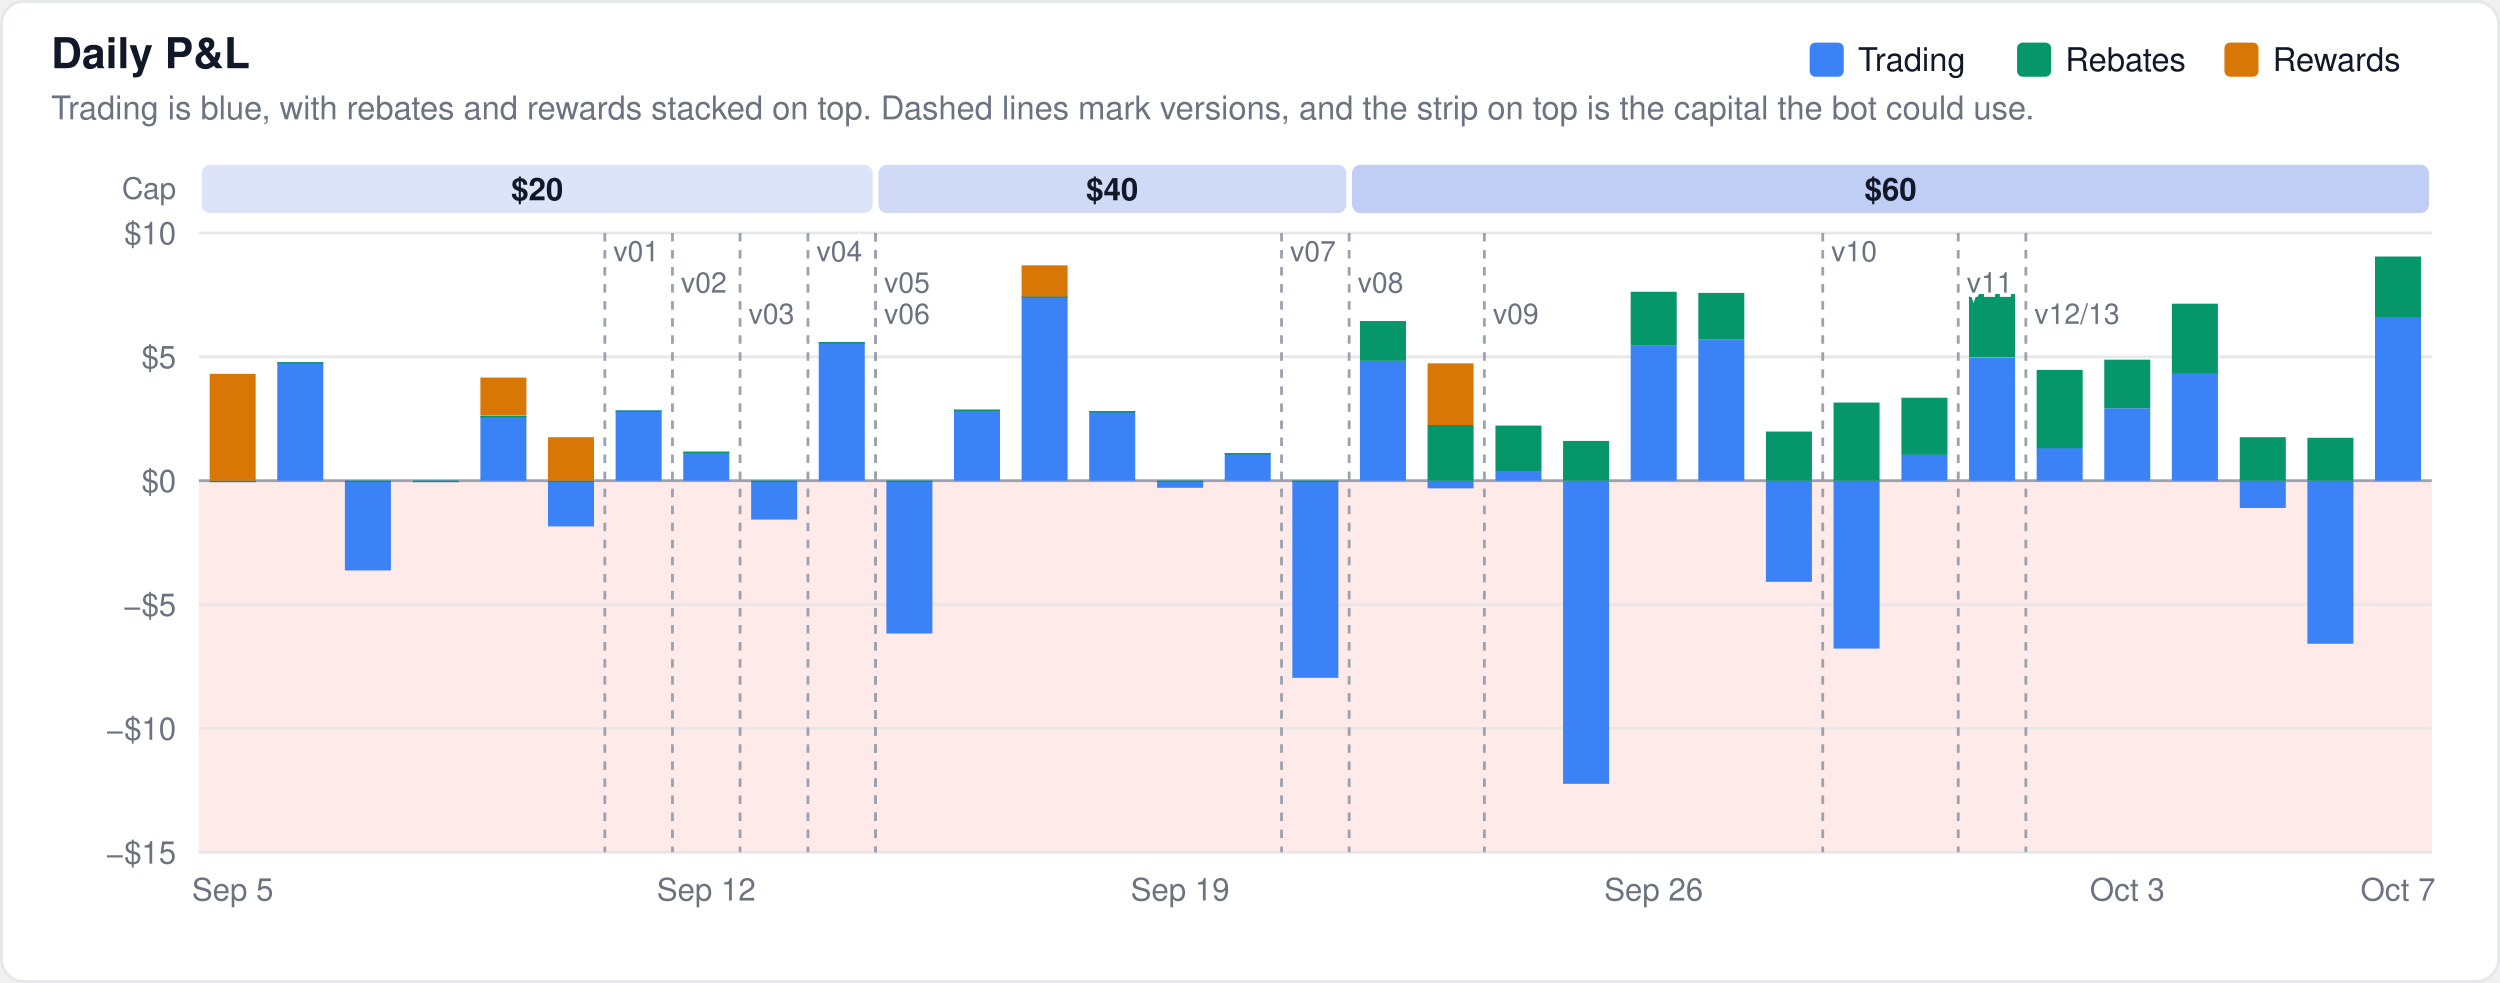
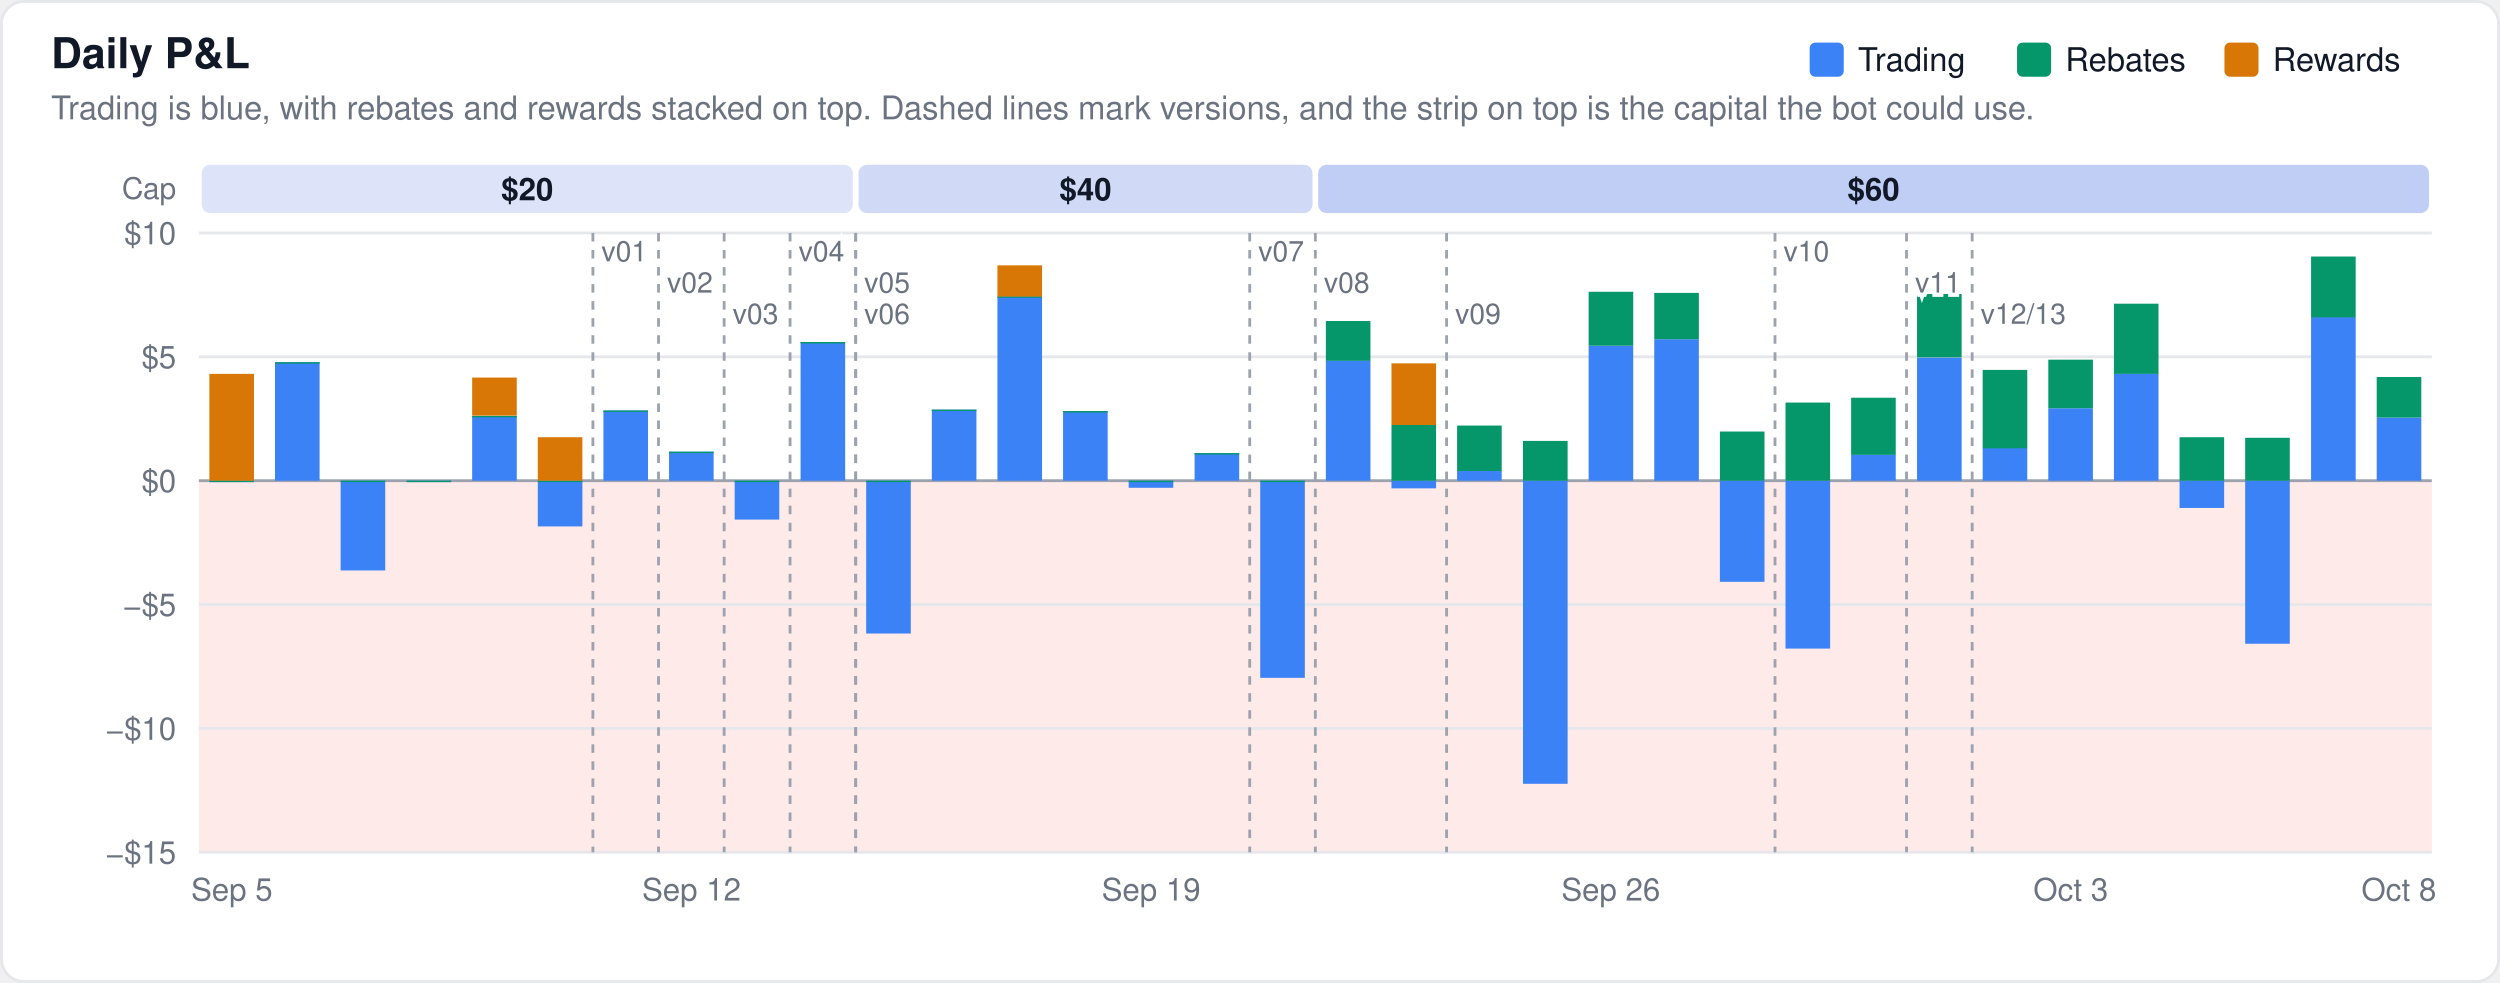
<svg xmlns="http://www.w3.org/2000/svg" width="880" height="346" viewBox="0 0 880 346" font-family="-apple-system,BlinkMacSystemFont,Segoe UI,Helvetica,Arial,sans-serif">
  <rect x="0.5" y="0.5" width="879" height="345" rx="8" fill="#ffffff" stroke="#e5e7eb" />
  <rect x="70" y="169.2" width="786" height="130.8" fill="#fee2e2" fill-opacity="0.75" />
  <text x="18" y="24" font-size="15" font-weight="600" fill="#111827">Daily P&amp;L</text>
  <text x="18" y="42" font-size="11.5" fill="#6b7280">Trading is blue, with rebates and rewards stacked on top. Dashed lines mark versions, and the strip on top is the capital the bot could use.</text>
  <line x1="70" x2="856" y1="300.0" y2="300.0" stroke="#e5e7eb" stroke-width="1" />
  <text x="62" y="304.0" font-size="11" text-anchor="end" fill="#6b7280">−$15</text>
  <line x1="70" x2="856" y1="256.4" y2="256.4" stroke="#e5e7eb" stroke-width="1" />
  <text x="62" y="260.4" font-size="11" text-anchor="end" fill="#6b7280">−$10</text>
  <line x1="70" x2="856" y1="212.8" y2="212.8" stroke="#e5e7eb" stroke-width="1" />
  <text x="62" y="216.8" font-size="11" text-anchor="end" fill="#6b7280">−$5</text>
  <line x1="70" x2="856" y1="169.2" y2="169.2" stroke="#9ca3af" stroke-width="1" />
  <text x="62" y="173.2" font-size="11" text-anchor="end" fill="#6b7280">$0</text>
  <line x1="70" x2="856" y1="125.6" y2="125.6" stroke="#e5e7eb" stroke-width="1" />
  <text x="62" y="129.6" font-size="11" text-anchor="end" fill="#6b7280">$5</text>
  <line x1="70" x2="856" y1="82.0" y2="82.0" stroke="#e5e7eb" stroke-width="1" />
  <text x="62" y="86.0" font-size="11" text-anchor="end" fill="#6b7280">$10</text>
  <text x="62.0" y="70.0" font-size="10.5" text-anchor="end" fill="#6b7280" font-weight="400">Cap</text>
-   <rect x="71.0" y="58" width="236.2" height="17" rx="3" fill="#1d4ed8" fill-opacity="0.15" />
-   <text x="189.1" y="70.5" font-size="11" text-anchor="middle" fill="#111827" font-weight="600">$20</text>
-   <rect x="309.2" y="58" width="164.7" height="17" rx="3" fill="#1d4ed8" fill-opacity="0.21" />
-   <text x="391.5" y="70.5" font-size="11" text-anchor="middle" fill="#111827" font-weight="600">$40</text>
-   <rect x="475.9" y="58" width="379.1" height="17" rx="3" fill="#1d4ed8" fill-opacity="0.28" />
-   <text x="665.5" y="70.5" font-size="11" text-anchor="middle" fill="#111827" font-weight="600">$60</text>
-   <rect x="73.8" y="169.2" width="16.2" height="0.5" fill="#3b82f6" fill-opacity="1.0" />
-   <rect x="73.8" y="169.2" width="16.2" height="0.5" fill="#059669" fill-opacity="1.0" />
-   <rect x="73.8" y="131.6" width="16.2" height="37.6" fill="#d97706" fill-opacity="1.0" />
-   <rect x="97.6" y="127.5" width="16.2" height="41.7" fill="#3b82f6" fill-opacity="1.0" />
-   <rect x="97.6" y="127.5" width="16.2" height="0.5" fill="#059669" fill-opacity="1.0" />
-   <rect x="121.4" y="169.2" width="16.2" height="31.6" fill="#3b82f6" fill-opacity="1.0" />
-   <rect x="121.4" y="169.2" width="16.2" height="0.5" fill="#059669" fill-opacity="1.0" />
-   <rect x="145.3" y="169.2" width="16.2" height="0.5" fill="#3b82f6" fill-opacity="1.0" />
-   <rect x="145.3" y="169.2" width="16.2" height="0.5" fill="#059669" fill-opacity="1.0" />
-   <rect x="169.1" y="146.4" width="16.2" height="22.8" fill="#3b82f6" fill-opacity="1.0" />
-   <rect x="169.1" y="146.4" width="16.2" height="0.5" fill="#059669" fill-opacity="1.0" />
-   <rect x="169.1" y="132.9" width="16.2" height="13.4" fill="#d97706" fill-opacity="1.0" />
-   <rect x="192.9" y="169.2" width="16.2" height="16.1" fill="#3b82f6" fill-opacity="1.0" />
-   <rect x="192.9" y="169.2" width="16.2" height="0.5" fill="#059669" fill-opacity="1.0" />
-   <rect x="192.9" y="153.9" width="16.2" height="15.3" fill="#d97706" fill-opacity="1.0" />
-   <rect x="216.7" y="144.5" width="16.2" height="24.7" fill="#3b82f6" fill-opacity="1.0" />
-   <rect x="216.7" y="144.5" width="16.2" height="0.5" fill="#059669" fill-opacity="1.0" />
-   <rect x="240.5" y="159.0" width="16.2" height="10.2" fill="#3b82f6" fill-opacity="1.0" />
-   <rect x="240.5" y="159.0" width="16.2" height="0.5" fill="#059669" fill-opacity="1.0" />
-   <rect x="264.4" y="169.2" width="16.2" height="13.7" fill="#3b82f6" fill-opacity="1.0" />
-   <rect x="264.4" y="169.2" width="16.2" height="0.5" fill="#059669" fill-opacity="1.0" />
-   <rect x="288.2" y="120.4" width="16.2" height="48.8" fill="#3b82f6" fill-opacity="1.0" />
-   <rect x="288.2" y="120.4" width="16.2" height="0.5" fill="#059669" fill-opacity="1.0" />
-   <rect x="312.0" y="169.2" width="16.2" height="53.8" fill="#3b82f6" fill-opacity="1.0" />
-   <rect x="312.0" y="169.2" width="16.2" height="0.5" fill="#059669" fill-opacity="1.0" />
-   <rect x="335.8" y="144.2" width="16.2" height="25.0" fill="#3b82f6" fill-opacity="1.0" />
-   <rect x="335.8" y="144.2" width="16.2" height="0.5" fill="#059669" fill-opacity="1.0" />
-   <rect x="359.6" y="104.3" width="16.2" height="64.9" fill="#3b82f6" fill-opacity="1.0" />
-   <rect x="359.6" y="104.3" width="16.2" height="0.5" fill="#059669" fill-opacity="1.0" />
-   <rect x="359.6" y="93.4" width="16.2" height="11.0" fill="#d97706" fill-opacity="1.0" />
-   <rect x="383.4" y="144.7" width="16.2" height="24.5" fill="#3b82f6" fill-opacity="1.0" />
-   <rect x="383.4" y="144.7" width="16.2" height="0.5" fill="#059669" fill-opacity="1.0" />
-   <rect x="407.3" y="169.2" width="16.2" height="2.5" fill="#3b82f6" fill-opacity="1.0" />
-   <rect x="407.3" y="169.2" width="16.2" height="0.5" fill="#059669" fill-opacity="1.0" />
-   <rect x="431.1" y="159.5" width="16.2" height="9.7" fill="#3b82f6" fill-opacity="1.0" />
-   <rect x="431.1" y="159.5" width="16.2" height="0.5" fill="#059669" fill-opacity="1.0" />
-   <rect x="454.9" y="169.2" width="16.2" height="69.4" fill="#3b82f6" fill-opacity="1.0" />
-   <rect x="454.9" y="169.2" width="16.2" height="0.5" fill="#059669" fill-opacity="1.0" />
-   <rect x="478.7" y="126.9" width="16.2" height="42.3" fill="#3b82f6" fill-opacity="1.0" />
-   <rect x="478.7" y="113.0" width="16.2" height="14.0" fill="#059669" fill-opacity="1.0" />
-   <rect x="502.5" y="169.2" width="16.2" height="2.7" fill="#3b82f6" fill-opacity="1.0" />
-   <rect x="502.5" y="149.6" width="16.2" height="19.6" fill="#059669" fill-opacity="1.0" />
-   <rect x="502.5" y="127.9" width="16.2" height="21.7" fill="#d97706" fill-opacity="1.0" />
-   <rect x="526.4" y="165.8" width="16.2" height="3.4" fill="#3b82f6" fill-opacity="1.0" />
-   <rect x="526.4" y="149.8" width="16.2" height="16.0" fill="#059669" fill-opacity="1.0" />
-   <rect x="550.2" y="169.2" width="16.2" height="106.7" fill="#3b82f6" fill-opacity="1.0" />
-   <rect x="550.2" y="155.2" width="16.2" height="14.0" fill="#059669" fill-opacity="1.0" />
-   <rect x="574.0" y="121.7" width="16.2" height="47.5" fill="#3b82f6" fill-opacity="1.0" />
-   <rect x="574.0" y="102.7" width="16.2" height="19.0" fill="#059669" fill-opacity="1.0" />
-   <rect x="597.8" y="119.4" width="16.2" height="49.8" fill="#3b82f6" fill-opacity="1.0" />
-   <rect x="597.8" y="103.1" width="16.2" height="16.3" fill="#059669" fill-opacity="1.0" />
-   <rect x="621.6" y="169.2" width="16.2" height="35.6" fill="#3b82f6" fill-opacity="1.0" />
-   <rect x="621.6" y="151.9" width="16.2" height="17.3" fill="#059669" fill-opacity="1.0" />
-   <rect x="645.4" y="169.2" width="16.2" height="59.1" fill="#3b82f6" fill-opacity="1.0" />
-   <rect x="645.4" y="141.7" width="16.2" height="27.5" fill="#059669" fill-opacity="1.0" />
-   <rect x="669.3" y="160.0" width="16.2" height="9.2" fill="#3b82f6" fill-opacity="1.0" />
-   <rect x="669.3" y="140.0" width="16.2" height="20.1" fill="#059669" fill-opacity="1.0" />
-   <rect x="693.1" y="125.9" width="16.2" height="43.3" fill="#3b82f6" fill-opacity="1.0" />
-   <rect x="693.1" y="103.5" width="16.2" height="22.3" fill="#059669" fill-opacity="1.0" />
-   <rect x="716.9" y="157.7" width="16.2" height="11.5" fill="#3b82f6" fill-opacity="1.0" />
-   <rect x="716.9" y="130.2" width="16.2" height="27.6" fill="#059669" fill-opacity="1.0" />
-   <rect x="740.7" y="143.7" width="16.2" height="25.5" fill="#3b82f6" fill-opacity="1.0" />
-   <rect x="740.7" y="126.6" width="16.2" height="17.1" fill="#059669" fill-opacity="1.0" />
-   <rect x="764.5" y="131.5" width="16.2" height="37.7" fill="#3b82f6" fill-opacity="1.0" />
-   <rect x="764.5" y="106.9" width="16.2" height="24.7" fill="#059669" fill-opacity="1.0" />
-   <rect x="788.4" y="169.2" width="16.2" height="9.6" fill="#3b82f6" fill-opacity="1.0" />
-   <rect x="788.4" y="153.9" width="16.2" height="15.3" fill="#059669" fill-opacity="1.0" />
-   <rect x="812.2" y="169.2" width="16.2" height="57.4" fill="#3b82f6" fill-opacity="1.0" />
-   <rect x="812.2" y="154.1" width="16.2" height="15.1" fill="#059669" fill-opacity="1.0" />
-   <rect x="836.0" y="111.6" width="16.2" height="57.6" fill="#3b82f6" fill-opacity="1.0" />
-   <rect x="836.0" y="90.3" width="16.2" height="21.4" fill="#059669" fill-opacity="1.0" />
-   <line x1="212.9" x2="212.9" y1="82" y2="300" stroke="#9ca3af" stroke-width="1" stroke-dasharray="3,3" />
-   <text x="215.9" y="92" font-size="10" fill="#6b7280" stroke="#ffffff" stroke-width="3" paint-order="stroke">v01</text>
-   <line x1="236.7" x2="236.7" y1="82" y2="300" stroke="#9ca3af" stroke-width="1" stroke-dasharray="3,3" />
-   <text x="239.7" y="103" font-size="10" fill="#6b7280" stroke="#ffffff" stroke-width="3" paint-order="stroke">v02</text>
-   <line x1="260.5" x2="260.5" y1="82" y2="300" stroke="#9ca3af" stroke-width="1" stroke-dasharray="3,3" />
-   <text x="263.5" y="114" font-size="10" fill="#6b7280" stroke="#ffffff" stroke-width="3" paint-order="stroke">v03</text>
-   <line x1="284.4" x2="284.4" y1="82" y2="300" stroke="#9ca3af" stroke-width="1" stroke-dasharray="3,3" />
-   <text x="287.4" y="92" font-size="10" fill="#6b7280" stroke="#ffffff" stroke-width="3" paint-order="stroke">v04</text>
-   <line x1="308.2" x2="308.2" y1="82" y2="300" stroke="#9ca3af" stroke-width="1" stroke-dasharray="3,3" />
-   <text x="311.2" y="103" font-size="10" fill="#6b7280" stroke="#ffffff" stroke-width="3" paint-order="stroke">v05</text>
-   <line x1="308.2" x2="308.2" y1="82" y2="300" stroke="#9ca3af" stroke-width="1" stroke-dasharray="3,3" />
-   <text x="311.2" y="114" font-size="10" fill="#6b7280" stroke="#ffffff" stroke-width="3" paint-order="stroke">v06</text>
-   <line x1="451.1" x2="451.1" y1="82" y2="300" stroke="#9ca3af" stroke-width="1" stroke-dasharray="3,3" />
-   <text x="454.1" y="92" font-size="10" fill="#6b7280" stroke="#ffffff" stroke-width="3" paint-order="stroke">v07</text>
-   <line x1="474.9" x2="474.9" y1="82" y2="300" stroke="#9ca3af" stroke-width="1" stroke-dasharray="3,3" />
-   <text x="477.9" y="103" font-size="10" fill="#6b7280" stroke="#ffffff" stroke-width="3" paint-order="stroke">v08</text>
-   <line x1="522.5" x2="522.5" y1="82" y2="300" stroke="#9ca3af" stroke-width="1" stroke-dasharray="3,3" />
-   <text x="525.5" y="114" font-size="10" fill="#6b7280" stroke="#ffffff" stroke-width="3" paint-order="stroke">v09</text>
-   <line x1="641.6" x2="641.6" y1="82" y2="300" stroke="#9ca3af" stroke-width="1" stroke-dasharray="3,3" />
-   <text x="644.6" y="92" font-size="10" fill="#6b7280" stroke="#ffffff" stroke-width="3" paint-order="stroke">v10</text>
-   <line x1="689.3" x2="689.3" y1="82" y2="300" stroke="#9ca3af" stroke-width="1" stroke-dasharray="3,3" />
-   <text x="692.3" y="103" font-size="10" fill="#6b7280" stroke="#ffffff" stroke-width="3" paint-order="stroke">v11</text>
-   <line x1="713.1" x2="713.1" y1="82" y2="300" stroke="#9ca3af" stroke-width="1" stroke-dasharray="3,3" />
-   <text x="716.1" y="114" font-size="10" fill="#6b7280" stroke="#ffffff" stroke-width="3" paint-order="stroke">v12/13</text>
+   <rect x="71.0" y="58" width="229.2" height="17" rx="3" fill="#1d4ed8" fill-opacity="0.15" />
+   <text x="185.6" y="70.5" font-size="11" text-anchor="middle" fill="#111827" font-weight="600">$20</text>
+   <rect x="302.2" y="58" width="159.8" height="17" rx="3" fill="#1d4ed8" fill-opacity="0.21" />
+   <text x="382.1" y="70.5" font-size="11" text-anchor="middle" fill="#111827" font-weight="600">$40</text>
+   <rect x="464.0" y="58" width="391.0" height="17" rx="3" fill="#1d4ed8" fill-opacity="0.28" />
+   <text x="659.5" y="70.5" font-size="11" text-anchor="middle" fill="#111827" font-weight="600">$60</text>
+   <rect x="73.7" y="169.2" width="15.7" height="0.5" fill="#3b82f6" fill-opacity="1.0" />
+   <rect x="73.7" y="169.2" width="15.7" height="0.5" fill="#059669" fill-opacity="1.0" />
+   <rect x="73.7" y="131.6" width="15.7" height="37.6" fill="#d97706" fill-opacity="1.0" />
+   <rect x="96.8" y="127.5" width="15.7" height="41.7" fill="#3b82f6" fill-opacity="1.0" />
+   <rect x="96.8" y="127.5" width="15.7" height="0.5" fill="#059669" fill-opacity="1.0" />
+   <rect x="119.9" y="169.2" width="15.7" height="31.6" fill="#3b82f6" fill-opacity="1.0" />
+   <rect x="119.9" y="169.2" width="15.7" height="0.5" fill="#059669" fill-opacity="1.0" />
+   <rect x="143.1" y="169.2" width="15.7" height="0.5" fill="#3b82f6" fill-opacity="1.0" />
+   <rect x="143.1" y="169.2" width="15.7" height="0.5" fill="#059669" fill-opacity="1.0" />
+   <rect x="166.2" y="146.4" width="15.7" height="22.8" fill="#3b82f6" fill-opacity="1.0" />
+   <rect x="166.2" y="146.4" width="15.7" height="0.5" fill="#059669" fill-opacity="1.0" />
+   <rect x="166.2" y="132.9" width="15.7" height="13.4" fill="#d97706" fill-opacity="1.0" />
+   <rect x="189.3" y="169.2" width="15.7" height="16.1" fill="#3b82f6" fill-opacity="1.0" />
+   <rect x="189.3" y="169.2" width="15.7" height="0.5" fill="#059669" fill-opacity="1.0" />
+   <rect x="189.3" y="153.9" width="15.7" height="15.3" fill="#d97706" fill-opacity="1.0" />
+   <rect x="212.4" y="144.5" width="15.7" height="24.7" fill="#3b82f6" fill-opacity="1.0" />
+   <rect x="212.4" y="144.5" width="15.7" height="0.5" fill="#059669" fill-opacity="1.0" />
+   <rect x="235.5" y="159.0" width="15.7" height="10.2" fill="#3b82f6" fill-opacity="1.0" />
+   <rect x="235.5" y="159.0" width="15.7" height="0.5" fill="#059669" fill-opacity="1.0" />
+   <rect x="258.6" y="169.2" width="15.7" height="13.7" fill="#3b82f6" fill-opacity="1.0" />
+   <rect x="258.6" y="169.2" width="15.7" height="0.5" fill="#059669" fill-opacity="1.0" />
+   <rect x="281.8" y="120.4" width="15.7" height="48.8" fill="#3b82f6" fill-opacity="1.0" />
+   <rect x="281.8" y="120.4" width="15.7" height="0.5" fill="#059669" fill-opacity="1.0" />
+   <rect x="304.9" y="169.2" width="15.7" height="53.8" fill="#3b82f6" fill-opacity="1.0" />
+   <rect x="304.9" y="169.2" width="15.7" height="0.5" fill="#059669" fill-opacity="1.0" />
+   <rect x="328.0" y="144.2" width="15.7" height="25.0" fill="#3b82f6" fill-opacity="1.0" />
+   <rect x="328.0" y="144.2" width="15.7" height="0.5" fill="#059669" fill-opacity="1.0" />
+   <rect x="351.1" y="104.3" width="15.7" height="64.9" fill="#3b82f6" fill-opacity="1.0" />
+   <rect x="351.1" y="104.3" width="15.7" height="0.5" fill="#059669" fill-opacity="1.0" />
+   <rect x="351.1" y="93.4" width="15.7" height="11.0" fill="#d97706" fill-opacity="1.0" />
+   <rect x="374.2" y="144.7" width="15.7" height="24.5" fill="#3b82f6" fill-opacity="1.0" />
+   <rect x="374.2" y="144.7" width="15.7" height="0.5" fill="#059669" fill-opacity="1.0" />
+   <rect x="397.3" y="169.2" width="15.7" height="2.5" fill="#3b82f6" fill-opacity="1.0" />
+   <rect x="397.3" y="169.2" width="15.7" height="0.5" fill="#059669" fill-opacity="1.0" />
+   <rect x="420.5" y="159.5" width="15.7" height="9.7" fill="#3b82f6" fill-opacity="1.0" />
+   <rect x="420.5" y="159.5" width="15.7" height="0.5" fill="#059669" fill-opacity="1.0" />
+   <rect x="443.6" y="169.2" width="15.7" height="69.4" fill="#3b82f6" fill-opacity="1.0" />
+   <rect x="443.6" y="169.2" width="15.7" height="0.5" fill="#059669" fill-opacity="1.0" />
+   <rect x="466.7" y="126.9" width="15.7" height="42.3" fill="#3b82f6" fill-opacity="1.0" />
+   <rect x="466.7" y="113.0" width="15.7" height="14.0" fill="#059669" fill-opacity="1.0" />
+   <rect x="489.8" y="169.2" width="15.7" height="2.7" fill="#3b82f6" fill-opacity="1.0" />
+   <rect x="489.8" y="149.6" width="15.7" height="19.6" fill="#059669" fill-opacity="1.0" />
+   <rect x="489.8" y="127.9" width="15.7" height="21.7" fill="#d97706" fill-opacity="1.0" />
+   <rect x="512.9" y="165.8" width="15.7" height="3.4" fill="#3b82f6" fill-opacity="1.0" />
+   <rect x="512.9" y="149.8" width="15.7" height="16.0" fill="#059669" fill-opacity="1.0" />
+   <rect x="536.1" y="169.2" width="15.7" height="106.7" fill="#3b82f6" fill-opacity="1.0" />
+   <rect x="536.1" y="155.2" width="15.7" height="14.0" fill="#059669" fill-opacity="1.0" />
+   <rect x="559.2" y="121.7" width="15.7" height="47.5" fill="#3b82f6" fill-opacity="1.0" />
+   <rect x="559.2" y="102.7" width="15.7" height="19.0" fill="#059669" fill-opacity="1.0" />
+   <rect x="582.3" y="119.4" width="15.7" height="49.8" fill="#3b82f6" fill-opacity="1.0" />
+   <rect x="582.3" y="103.1" width="15.7" height="16.3" fill="#059669" fill-opacity="1.0" />
+   <rect x="605.4" y="169.2" width="15.7" height="35.6" fill="#3b82f6" fill-opacity="1.0" />
+   <rect x="605.4" y="151.9" width="15.7" height="17.3" fill="#059669" fill-opacity="1.0" />
+   <rect x="628.5" y="169.2" width="15.7" height="59.1" fill="#3b82f6" fill-opacity="1.0" />
+   <rect x="628.5" y="141.7" width="15.7" height="27.5" fill="#059669" fill-opacity="1.0" />
+   <rect x="651.6" y="160.0" width="15.7" height="9.2" fill="#3b82f6" fill-opacity="1.0" />
+   <rect x="651.6" y="140.0" width="15.7" height="20.1" fill="#059669" fill-opacity="1.0" />
+   <rect x="674.8" y="125.9" width="15.7" height="43.3" fill="#3b82f6" fill-opacity="1.0" />
+   <rect x="674.8" y="103.5" width="15.7" height="22.3" fill="#059669" fill-opacity="1.0" />
+   <rect x="697.9" y="157.7" width="15.7" height="11.5" fill="#3b82f6" fill-opacity="1.0" />
+   <rect x="697.9" y="130.2" width="15.7" height="27.6" fill="#059669" fill-opacity="1.0" />
+   <rect x="721.0" y="143.7" width="15.7" height="25.5" fill="#3b82f6" fill-opacity="1.0" />
+   <rect x="721.0" y="126.6" width="15.7" height="17.1" fill="#059669" fill-opacity="1.0" />
+   <rect x="744.1" y="131.5" width="15.7" height="37.7" fill="#3b82f6" fill-opacity="1.0" />
+   <rect x="744.1" y="106.9" width="15.7" height="24.7" fill="#059669" fill-opacity="1.0" />
+   <rect x="767.2" y="169.2" width="15.7" height="9.6" fill="#3b82f6" fill-opacity="1.0" />
+   <rect x="767.2" y="153.9" width="15.7" height="15.3" fill="#059669" fill-opacity="1.0" />
+   <rect x="790.3" y="169.2" width="15.7" height="57.4" fill="#3b82f6" fill-opacity="1.0" />
+   <rect x="790.3" y="154.1" width="15.7" height="15.1" fill="#059669" fill-opacity="1.0" />
+   <rect x="813.5" y="111.6" width="15.7" height="57.6" fill="#3b82f6" fill-opacity="1.0" />
+   <rect x="813.5" y="90.3" width="15.7" height="21.4" fill="#059669" fill-opacity="1.0" />
+   <rect x="836.6" y="147.0" width="15.7" height="22.2" fill="#3b82f6" fill-opacity="1.0" />
+   <rect x="836.6" y="132.7" width="15.7" height="14.3" fill="#059669" fill-opacity="1.0" />
+   <line x1="208.7" x2="208.7" y1="82" y2="300" stroke="#9ca3af" stroke-width="1" stroke-dasharray="3,3" />
+   <text x="211.7" y="92" font-size="10" fill="#6b7280" stroke="#ffffff" stroke-width="3" paint-order="stroke">v01</text>
+   <line x1="231.8" x2="231.8" y1="82" y2="300" stroke="#9ca3af" stroke-width="1" stroke-dasharray="3,3" />
+   <text x="234.8" y="103" font-size="10" fill="#6b7280" stroke="#ffffff" stroke-width="3" paint-order="stroke">v02</text>
+   <line x1="254.9" x2="254.9" y1="82" y2="300" stroke="#9ca3af" stroke-width="1" stroke-dasharray="3,3" />
+   <text x="257.9" y="114" font-size="10" fill="#6b7280" stroke="#ffffff" stroke-width="3" paint-order="stroke">v03</text>
+   <line x1="278.1" x2="278.1" y1="82" y2="300" stroke="#9ca3af" stroke-width="1" stroke-dasharray="3,3" />
+   <text x="281.1" y="92" font-size="10" fill="#6b7280" stroke="#ffffff" stroke-width="3" paint-order="stroke">v04</text>
+   <line x1="301.2" x2="301.2" y1="82" y2="300" stroke="#9ca3af" stroke-width="1" stroke-dasharray="3,3" />
+   <text x="304.2" y="103" font-size="10" fill="#6b7280" stroke="#ffffff" stroke-width="3" paint-order="stroke">v05</text>
+   <line x1="301.2" x2="301.2" y1="82" y2="300" stroke="#9ca3af" stroke-width="1" stroke-dasharray="3,3" />
+   <text x="304.2" y="114" font-size="10" fill="#6b7280" stroke="#ffffff" stroke-width="3" paint-order="stroke">v06</text>
+   <line x1="439.9" x2="439.9" y1="82" y2="300" stroke="#9ca3af" stroke-width="1" stroke-dasharray="3,3" />
+   <text x="442.9" y="92" font-size="10" fill="#6b7280" stroke="#ffffff" stroke-width="3" paint-order="stroke">v07</text>
+   <line x1="463.0" x2="463.0" y1="82" y2="300" stroke="#9ca3af" stroke-width="1" stroke-dasharray="3,3" />
+   <text x="466.0" y="103" font-size="10" fill="#6b7280" stroke="#ffffff" stroke-width="3" paint-order="stroke">v08</text>
+   <line x1="509.2" x2="509.2" y1="82" y2="300" stroke="#9ca3af" stroke-width="1" stroke-dasharray="3,3" />
+   <text x="512.2" y="114" font-size="10" fill="#6b7280" stroke="#ffffff" stroke-width="3" paint-order="stroke">v09</text>
+   <line x1="624.8" x2="624.8" y1="82" y2="300" stroke="#9ca3af" stroke-width="1" stroke-dasharray="3,3" />
+   <text x="627.8" y="92" font-size="10" fill="#6b7280" stroke="#ffffff" stroke-width="3" paint-order="stroke">v10</text>
+   <line x1="671.1" x2="671.1" y1="82" y2="300" stroke="#9ca3af" stroke-width="1" stroke-dasharray="3,3" />
+   <text x="674.1" y="103" font-size="10" fill="#6b7280" stroke="#ffffff" stroke-width="3" paint-order="stroke">v11</text>
+   <line x1="694.2" x2="694.2" y1="82" y2="300" stroke="#9ca3af" stroke-width="1" stroke-dasharray="3,3" />
+   <text x="697.2" y="114" font-size="10" fill="#6b7280" stroke="#ffffff" stroke-width="3" paint-order="stroke">v12/13</text>
  <rect x="783.0" y="15" width="12" height="12" rx="2" fill="#d97706" />
  <text x="800.0" y="25" font-size="11.5" fill="#111827">Rewards</text>
  <rect x="710.0" y="15" width="12" height="12" rx="2" fill="#059669" />
  <text x="727.0" y="25" font-size="11.5" fill="#111827">Rebates</text>
  <rect x="637.0" y="15" width="12" height="12" rx="2" fill="#3b82f6" />
  <text x="654.0" y="25" font-size="11.5" fill="#111827">Trading</text>
-   <text x="81.9" y="317" font-size="11" text-anchor="middle" fill="#6b7280">Sep 5</text>
-   <text x="248.6" y="317" font-size="11" text-anchor="middle" fill="#6b7280">Sep 12</text>
-   <text x="415.4" y="317" font-size="11" text-anchor="middle" fill="#6b7280">Sep 19</text>
-   <text x="582.1" y="317" font-size="11" text-anchor="middle" fill="#6b7280">Sep 26</text>
-   <text x="748.8" y="317" font-size="11" text-anchor="middle" fill="#6b7280">Oct 3</text>
-   <text x="844.1" y="317" font-size="11" text-anchor="middle" fill="#6b7280">Oct 7</text>
+   <text x="81.6" y="317" font-size="11" text-anchor="middle" fill="#6b7280">Sep 5</text>
+   <text x="243.4" y="317" font-size="11" text-anchor="middle" fill="#6b7280">Sep 12</text>
+   <text x="405.2" y="317" font-size="11" text-anchor="middle" fill="#6b7280">Sep 19</text>
+   <text x="567.0" y="317" font-size="11" text-anchor="middle" fill="#6b7280">Sep 26</text>
+   <text x="728.9" y="317" font-size="11" text-anchor="middle" fill="#6b7280">Oct 3</text>
+   <text x="844.4" y="317" font-size="11" text-anchor="middle" fill="#6b7280">Oct 8</text>
</svg>
